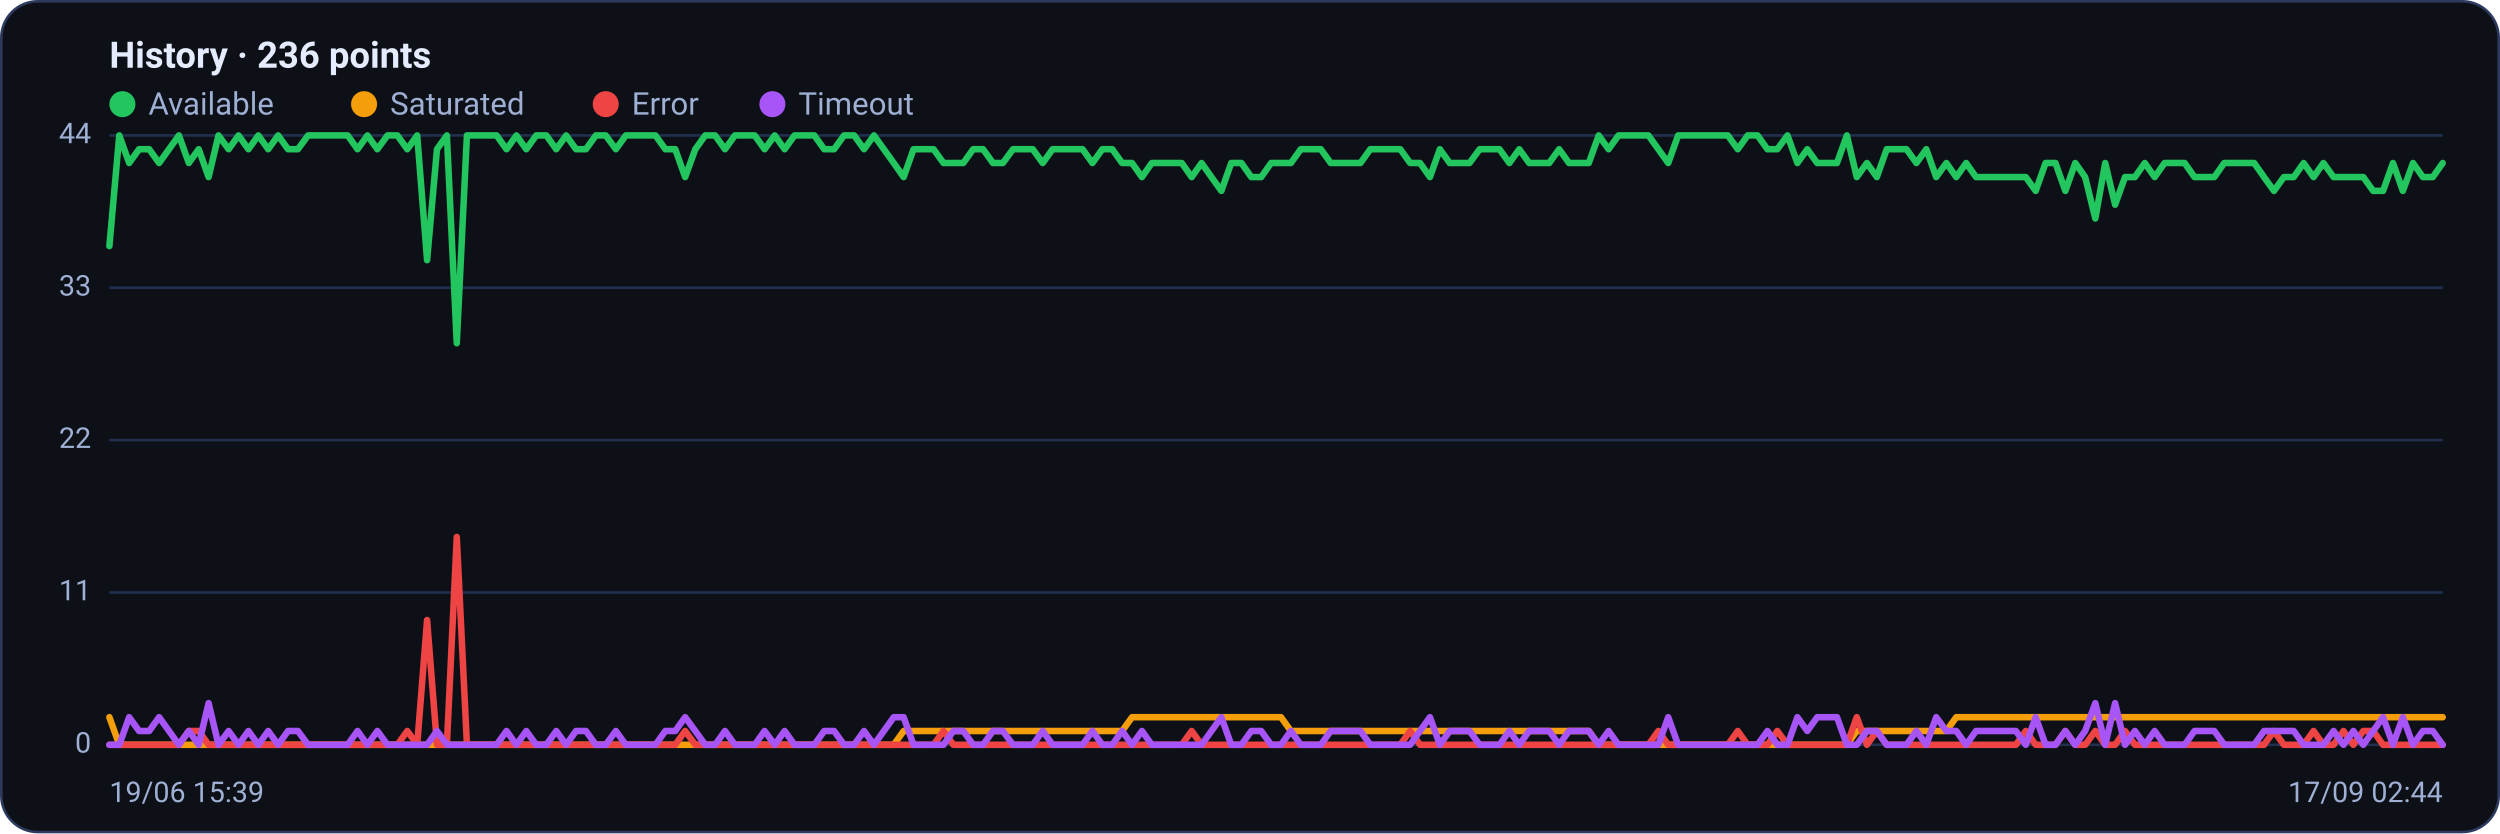
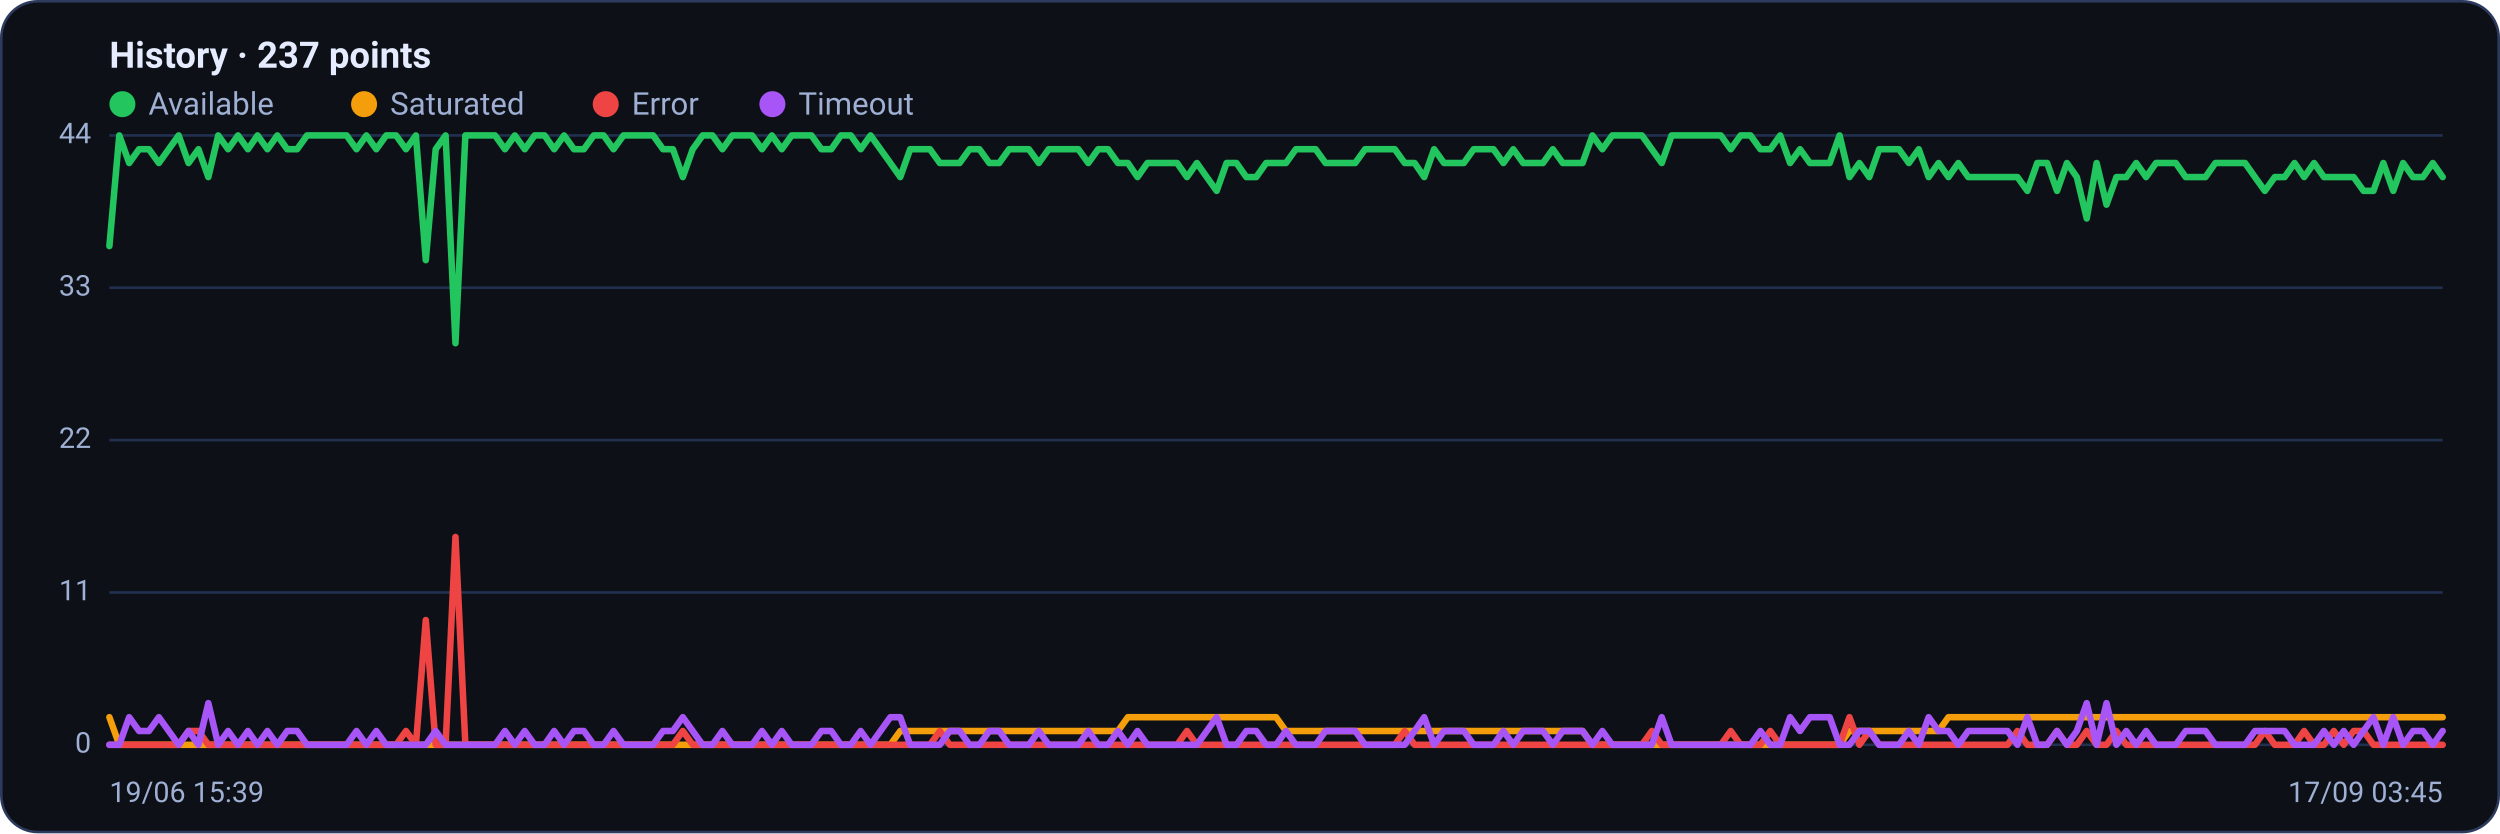
<svg xmlns="http://www.w3.org/2000/svg" viewBox="0 0 960 320" width="960" height="320" font-family="Segoe UI, system-ui, -apple-system, Roboto, Helvetica, Arial, sans-serif" role="img" aria-label="Availability history per region">
  <rect x="0.5" y="0.5" width="959" height="319" rx="14" fill="#0d1117" stroke="#2c3a5e" />
-   <text x="42" y="26" font-size="14" font-weight="600" fill="#e6ecff">History · 236 points</text>
+   <text x="42" y="26" font-size="14" font-weight="600" fill="#e6ecff">History · 237 points</text>
  <circle cx="47" cy="40" r="5" fill="#22c55e" />
  <text x="57" y="44" font-size="12" fill="#9fb0d4">Available</text>
  <circle cx="139.8" cy="40" r="5" fill="#f59e0b" />
  <text x="149.8" y="44" font-size="12" fill="#9fb0d4">Saturated</text>
  <circle cx="232.6" cy="40" r="5" fill="#ef4444" />
  <text x="242.6" y="44" font-size="12" fill="#9fb0d4">Error</text>
  <circle cx="296.6" cy="40" r="5" fill="#a855f7" />
  <text x="306.6" y="44" font-size="12" fill="#9fb0d4">Timeout</text>
  <line x1="42" y1="286.0" x2="938" y2="286.0" stroke="#21304f" stroke-width="1" />
  <text x="35" y="289.0" text-anchor="end" font-size="11" fill="#9fb0d4">0</text>
  <line x1="42" y1="227.5" x2="938" y2="227.5" stroke="#21304f" stroke-width="1" />
  <text x="35" y="230.5" text-anchor="end" font-size="11" fill="#9fb0d4">11</text>
  <line x1="42" y1="169.0" x2="938" y2="169.0" stroke="#21304f" stroke-width="1" />
  <text x="35" y="172.0" text-anchor="end" font-size="11" fill="#9fb0d4">22</text>
  <line x1="42" y1="110.5" x2="938" y2="110.5" stroke="#21304f" stroke-width="1" />
  <text x="35" y="113.5" text-anchor="end" font-size="11" fill="#9fb0d4">33</text>
  <line x1="42" y1="52.0" x2="938" y2="52.0" stroke="#21304f" stroke-width="1" />
  <text x="35" y="55.0" text-anchor="end" font-size="11" fill="#9fb0d4">44</text>
-   <polyline fill="none" stroke="#22c55e" stroke-width="2.5" stroke-linejoin="round" stroke-linecap="round" points="42.0,94.5 45.8,52.0 49.6,62.6 53.4,57.3 57.3,57.3 61.1,62.6 64.9,57.3 68.7,52.0 72.5,62.6 76.3,57.3 80.1,68.0 83.9,52.0 87.8,57.3 91.6,52.0 95.4,57.3 99.2,52.0 103.0,57.3 106.8,52.0 110.6,57.3 114.4,57.3 118.3,52.0 122.1,52.0 125.9,52.0 129.7,52.0 133.5,52.0 137.3,57.3 141.1,52.0 144.9,57.3 148.8,52.0 152.6,52.0 156.4,57.3 160.2,52.0 164.0,99.9 167.8,57.3 171.6,52.0 175.4,131.8 179.3,52.0 183.1,52.0 186.9,52.0 190.7,52.0 194.5,57.3 198.3,52.0 202.1,57.3 205.9,52.0 209.8,52.0 213.6,57.3 217.4,52.0 221.2,57.3 225.0,57.3 228.8,52.0 232.6,52.0 236.5,57.3 240.3,52.0 244.1,52.0 247.9,52.0 251.7,52.0 255.5,57.3 259.3,57.3 263.1,68.0 267.0,57.3 270.8,52.0 274.6,52.0 278.4,57.3 282.2,52.0 286.0,52.0 289.8,52.0 293.6,57.3 297.5,52.0 301.3,57.3 305.1,52.0 308.9,52.0 312.7,52.0 316.5,57.3 320.3,57.3 324.1,52.0 328.0,52.0 331.8,57.3 335.6,52.0 339.4,57.3 343.2,62.6 347.0,68.0 350.8,57.3 354.6,57.3 358.5,57.3 362.3,62.6 366.1,62.6 369.9,62.6 373.7,57.3 377.5,57.3 381.3,62.6 385.1,62.6 389.0,57.3 392.8,57.3 396.6,57.3 400.4,62.6 404.2,57.3 408.0,57.3 411.8,57.3 415.7,57.3 419.5,62.6 423.3,57.3 427.1,57.3 430.9,62.6 434.7,62.6 438.5,68.0 442.3,62.6 446.2,62.6 450.0,62.6 453.8,62.6 457.6,68.0 461.4,62.6 465.2,68.0 469.0,73.3 472.8,62.6 476.7,62.6 480.5,68.0 484.3,68.0 488.1,62.6 491.9,62.6 495.7,62.6 499.5,57.3 503.3,57.3 507.2,57.3 511.0,62.6 514.8,62.6 518.6,62.6 522.4,62.6 526.2,57.3 530.0,57.3 533.8,57.3 537.7,57.3 541.5,62.6 545.3,62.6 549.1,68.0 552.9,57.3 556.7,62.6 560.5,62.6 564.3,62.6 568.2,57.3 572.0,57.3 575.8,57.3 579.6,62.6 583.4,57.3 587.2,62.6 591.0,62.6 594.9,62.6 598.7,57.3 602.5,62.6 606.3,62.6 610.1,62.6 613.9,52.0 617.7,57.3 621.5,52.0 625.4,52.0 629.2,52.0 633.0,52.0 636.8,57.3 640.6,62.6 644.4,52.0 648.2,52.0 652.0,52.0 655.9,52.0 659.7,52.0 663.5,52.0 667.3,57.3 671.1,52.0 674.9,52.0 678.7,57.3 682.5,57.3 686.4,52.0 690.2,62.6 694.0,57.3 697.8,62.6 701.6,62.6 705.4,62.6 709.2,52.0 713.0,68.0 716.9,62.6 720.7,68.0 724.5,57.3 728.3,57.3 732.1,57.3 735.9,62.6 739.7,57.3 743.5,68.0 747.4,62.6 751.2,68.0 755.0,62.6 758.8,68.0 762.6,68.0 766.4,68.0 770.2,68.0 774.1,68.0 777.9,68.0 781.7,73.3 785.5,62.6 789.3,62.6 793.1,73.3 796.9,62.6 800.7,68.0 804.6,83.9 808.4,62.6 812.2,78.6 816.0,68.0 819.8,68.0 823.6,62.6 827.4,68.0 831.2,62.6 835.1,62.6 838.9,62.6 842.7,68.0 846.5,68.0 850.3,68.0 854.1,62.6 857.9,62.6 861.7,62.6 865.6,62.6 869.4,68.0 873.2,73.3 877.0,68.0 880.8,68.0 884.6,62.6 888.4,68.0 892.2,62.6 896.1,68.0 899.9,68.0 903.7,68.0 907.5,68.0 911.3,73.3 915.1,73.3 918.9,62.6 922.7,73.3 926.6,62.6 930.4,68.0 934.2,68.0 938.0,62.6" />
-   <polyline fill="none" stroke="#f59e0b" stroke-width="2.5" stroke-linejoin="round" stroke-linecap="round" points="42.0,275.4 45.8,286.0 49.6,286.0 53.4,286.0 57.3,286.0 61.1,286.0 64.9,286.0 68.7,286.0 72.5,286.0 76.3,286.0 80.1,286.0 83.9,286.0 87.8,286.0 91.6,286.0 95.4,286.0 99.2,286.0 103.0,286.0 106.8,286.0 110.6,286.0 114.4,286.0 118.3,286.0 122.1,286.0 125.9,286.0 129.7,286.0 133.5,286.0 137.3,286.0 141.1,286.0 144.9,286.0 148.8,286.0 152.6,286.0 156.4,286.0 160.2,286.0 164.0,286.0 167.8,286.0 171.6,286.0 175.4,286.0 179.3,286.0 183.1,286.0 186.9,286.0 190.7,286.0 194.5,286.0 198.3,286.0 202.1,286.0 205.9,286.0 209.8,286.0 213.6,286.0 217.4,286.0 221.2,286.0 225.0,286.0 228.8,286.0 232.6,286.0 236.5,286.0 240.3,286.0 244.1,286.0 247.9,286.0 251.7,286.0 255.5,286.0 259.3,286.0 263.1,286.0 267.0,286.0 270.8,286.0 274.6,286.0 278.4,286.0 282.2,286.0 286.0,286.0 289.8,286.0 293.6,286.0 297.5,286.0 301.3,286.0 305.1,286.0 308.9,286.0 312.7,286.0 316.5,286.0 320.3,286.0 324.1,286.0 328.0,286.0 331.8,286.0 335.6,286.0 339.4,286.0 343.2,286.0 347.0,280.7 350.8,280.7 354.6,280.7 358.5,280.7 362.3,280.7 366.1,280.7 369.9,280.7 373.7,280.7 377.5,280.7 381.3,280.7 385.1,280.7 389.0,280.7 392.8,280.7 396.6,280.7 400.4,280.7 404.2,280.7 408.0,280.7 411.8,280.7 415.7,280.7 419.5,280.7 423.3,280.7 427.1,280.7 430.9,280.7 434.7,275.4 438.5,275.4 442.3,275.4 446.2,275.4 450.0,275.4 453.8,275.4 457.6,275.4 461.4,275.4 465.2,275.4 469.0,275.4 472.8,275.4 476.7,275.4 480.5,275.4 484.3,275.4 488.1,275.4 491.9,275.4 495.7,280.7 499.5,280.7 503.3,280.7 507.2,280.7 511.0,280.7 514.8,280.7 518.6,280.7 522.4,280.7 526.2,280.7 530.0,280.7 533.8,280.7 537.7,280.7 541.5,280.7 545.3,280.7 549.1,280.7 552.9,280.7 556.7,280.7 560.5,280.7 564.3,280.7 568.2,280.7 572.0,280.7 575.8,280.7 579.6,280.7 583.4,280.7 587.2,280.7 591.0,280.7 594.9,280.7 598.7,280.7 602.5,280.7 606.3,280.7 610.1,280.7 613.9,286.0 617.7,286.0 621.5,286.0 625.4,286.0 629.2,286.0 633.0,286.0 636.8,286.0 640.6,286.0 644.4,286.0 648.2,286.0 652.0,286.0 655.9,286.0 659.7,286.0 663.5,286.0 667.3,286.0 671.1,286.0 674.9,286.0 678.7,286.0 682.5,286.0 686.4,286.0 690.2,286.0 694.0,286.0 697.8,286.0 701.6,286.0 705.4,286.0 709.2,286.0 713.0,280.7 716.9,280.7 720.7,280.7 724.5,280.7 728.3,280.7 732.1,280.7 735.9,280.7 739.7,280.7 743.5,280.7 747.4,280.7 751.2,275.4 755.0,275.4 758.8,275.4 762.6,275.4 766.4,275.4 770.2,275.4 774.1,275.4 777.9,275.4 781.7,275.4 785.5,275.4 789.3,275.4 793.1,275.4 796.9,275.4 800.7,275.4 804.6,275.4 808.4,275.4 812.2,275.4 816.0,275.4 819.8,275.4 823.6,275.4 827.4,275.4 831.2,275.4 835.1,275.4 838.9,275.4 842.7,275.4 846.5,275.4 850.3,275.4 854.1,275.4 857.9,275.4 861.7,275.4 865.6,275.4 869.4,275.4 873.2,275.4 877.0,275.4 880.8,275.4 884.6,275.4 888.4,275.4 892.2,275.4 896.1,275.4 899.9,275.4 903.7,275.4 907.5,275.4 911.3,275.4 915.1,275.4 918.9,275.4 922.7,275.4 926.6,275.4 930.4,275.4 934.2,275.4 938.0,275.4" />
-   <polyline fill="none" stroke="#ef4444" stroke-width="2.5" stroke-linejoin="round" stroke-linecap="round" points="42.0,286.0 45.8,286.0 49.6,286.0 53.4,286.0 57.3,286.0 61.1,286.0 64.9,286.0 68.7,286.0 72.5,280.7 76.3,280.7 80.1,286.0 83.9,286.0 87.8,286.0 91.6,286.0 95.4,286.0 99.2,286.0 103.0,286.0 106.8,286.0 110.6,286.0 114.4,286.0 118.3,286.0 122.1,286.0 125.9,286.0 129.7,286.0 133.5,286.0 137.3,286.0 141.1,286.0 144.9,286.0 148.8,286.0 152.6,286.0 156.4,280.7 160.2,286.0 164.0,238.1 167.8,286.0 171.6,286.0 175.4,206.2 179.3,286.0 183.1,286.0 186.9,286.0 190.7,286.0 194.5,286.0 198.3,286.0 202.1,286.0 205.9,286.0 209.8,286.0 213.6,286.0 217.4,286.0 221.2,286.0 225.0,286.0 228.8,286.0 232.6,286.0 236.5,286.0 240.3,286.0 244.1,286.0 247.9,286.0 251.7,286.0 255.5,286.0 259.3,286.0 263.1,280.7 267.0,286.0 270.8,286.0 274.6,286.0 278.4,286.0 282.2,286.0 286.0,286.0 289.8,286.0 293.6,286.0 297.5,286.0 301.3,286.0 305.1,286.0 308.9,286.0 312.7,286.0 316.5,286.0 320.3,286.0 324.1,286.0 328.0,286.0 331.8,286.0 335.6,286.0 339.4,286.0 343.2,286.0 347.0,286.0 350.8,286.0 354.6,286.0 358.5,286.0 362.3,280.7 366.1,286.0 369.9,286.0 373.7,286.0 377.5,286.0 381.3,286.0 385.1,286.0 389.0,286.0 392.8,286.0 396.6,286.0 400.4,286.0 404.2,286.0 408.0,286.0 411.8,286.0 415.7,286.0 419.5,286.0 423.3,286.0 427.1,286.0 430.9,286.0 434.7,286.0 438.5,286.0 442.3,286.0 446.2,286.0 450.0,286.0 453.8,286.0 457.6,280.7 461.4,286.0 465.2,286.0 469.0,286.0 472.8,286.0 476.7,286.0 480.5,286.0 484.3,286.0 488.1,286.0 491.9,286.0 495.7,286.0 499.5,286.0 503.3,286.0 507.2,286.0 511.0,286.0 514.8,286.0 518.6,286.0 522.4,286.0 526.2,286.0 530.0,286.0 533.8,286.0 537.7,286.0 541.5,280.7 545.3,286.0 549.1,286.0 552.9,286.0 556.7,286.0 560.5,286.0 564.3,286.0 568.2,286.0 572.0,286.0 575.8,286.0 579.6,286.0 583.4,286.0 587.2,286.0 591.0,286.0 594.9,286.0 598.7,286.0 602.5,286.0 606.3,286.0 610.1,286.0 613.9,286.0 617.7,286.0 621.5,286.0 625.4,286.0 629.2,286.0 633.0,286.0 636.8,280.7 640.6,286.0 644.4,286.0 648.2,286.0 652.0,286.0 655.9,286.0 659.7,286.0 663.5,286.0 667.3,280.7 671.1,286.0 674.9,286.0 678.7,286.0 682.5,280.7 686.4,286.0 690.2,286.0 694.0,286.0 697.8,286.0 701.6,286.0 705.4,286.0 709.2,286.0 713.0,275.4 716.9,286.0 720.7,280.7 724.5,286.0 728.3,286.0 732.1,286.0 735.9,286.0 739.7,286.0 743.5,286.0 747.4,286.0 751.2,286.0 755.0,286.0 758.8,286.0 762.6,286.0 766.4,286.0 770.2,286.0 774.1,286.0 777.9,280.7 781.7,286.0 785.5,286.0 789.3,286.0 793.1,280.7 796.9,286.0 800.7,286.0 804.6,280.7 808.4,286.0 812.2,286.0 816.0,280.7 819.8,286.0 823.6,286.0 827.4,286.0 831.2,286.0 835.1,286.0 838.9,286.0 842.7,286.0 846.5,286.0 850.3,286.0 854.1,286.0 857.9,286.0 861.7,286.0 865.6,286.0 869.4,286.0 873.2,280.7 877.0,286.0 880.8,286.0 884.6,286.0 888.4,280.7 892.2,286.0 896.1,286.0 899.9,280.7 903.7,286.0 907.5,280.7 911.3,280.7 915.1,286.0 918.9,286.0 922.7,286.0 926.6,286.0 930.4,286.0 934.2,286.0 938.0,286.0" />
-   <polyline fill="none" stroke="#a855f7" stroke-width="2.5" stroke-linejoin="round" stroke-linecap="round" points="42.0,286.0 45.8,286.0 49.6,275.4 53.4,280.7 57.3,280.7 61.1,275.4 64.9,280.7 68.7,286.0 72.5,280.7 76.3,286.0 80.1,270.0 83.9,286.0 87.8,280.7 91.6,286.0 95.4,280.7 99.2,286.0 103.0,280.7 106.8,286.0 110.6,280.7 114.4,280.7 118.3,286.0 122.1,286.0 125.9,286.0 129.7,286.0 133.5,286.0 137.3,280.7 141.1,286.0 144.9,280.7 148.8,286.0 152.6,286.0 156.4,286.0 160.2,286.0 164.0,286.0 167.8,280.7 171.6,286.0 175.4,286.0 179.3,286.0 183.1,286.0 186.9,286.0 190.7,286.0 194.5,280.7 198.3,286.0 202.1,280.7 205.9,286.0 209.8,286.0 213.6,280.7 217.4,286.0 221.2,280.7 225.0,280.7 228.8,286.0 232.6,286.0 236.5,280.7 240.3,286.0 244.1,286.0 247.9,286.0 251.7,286.0 255.5,280.7 259.3,280.7 263.1,275.4 267.0,280.7 270.8,286.0 274.6,286.0 278.4,280.7 282.2,286.0 286.0,286.0 289.8,286.0 293.6,280.7 297.5,286.0 301.3,280.7 305.1,286.0 308.9,286.0 312.7,286.0 316.5,280.7 320.3,280.7 324.1,286.0 328.0,286.0 331.8,280.7 335.6,286.0 339.4,280.7 343.2,275.4 347.0,275.4 350.8,286.0 354.6,286.0 358.5,286.0 362.3,286.0 366.1,280.7 369.9,280.7 373.7,286.0 377.5,286.0 381.3,280.7 385.1,280.7 389.0,286.0 392.8,286.0 396.6,286.0 400.4,280.7 404.2,286.0 408.0,286.0 411.8,286.0 415.7,286.0 419.5,280.7 423.3,286.0 427.1,286.0 430.9,280.7 434.7,286.0 438.5,280.7 442.3,286.0 446.2,286.0 450.0,286.0 453.8,286.0 457.6,286.0 461.4,286.0 465.2,280.7 469.0,275.4 472.8,286.0 476.7,286.0 480.5,280.7 484.3,280.7 488.1,286.0 491.9,286.0 495.7,280.7 499.5,286.0 503.3,286.0 507.2,286.0 511.0,280.7 514.8,280.7 518.6,280.7 522.4,280.7 526.2,286.0 530.0,286.0 533.8,286.0 537.7,286.0 541.5,286.0 545.3,280.7 549.1,275.4 552.9,286.0 556.7,280.7 560.5,280.7 564.3,280.7 568.2,286.0 572.0,286.0 575.8,286.0 579.6,280.7 583.4,286.0 587.2,280.7 591.0,280.7 594.9,280.7 598.7,286.0 602.5,280.7 606.3,280.7 610.1,280.7 613.9,286.0 617.7,280.7 621.5,286.0 625.4,286.0 629.2,286.0 633.0,286.0 636.8,286.0 640.6,275.4 644.4,286.0 648.2,286.0 652.0,286.0 655.9,286.0 659.7,286.0 663.5,286.0 667.3,286.0 671.1,286.0 674.9,286.0 678.7,280.7 682.5,286.0 686.4,286.0 690.2,275.4 694.0,280.7 697.8,275.4 701.6,275.4 705.4,275.4 709.2,286.0 713.0,286.0 716.9,280.7 720.7,280.7 724.5,286.0 728.3,286.0 732.1,286.0 735.9,280.7 739.7,286.0 743.5,275.4 747.4,280.7 751.2,280.7 755.0,286.0 758.8,280.7 762.6,280.7 766.4,280.7 770.2,280.7 774.1,280.7 777.9,286.0 781.7,275.4 785.5,286.0 789.3,286.0 793.1,280.7 796.9,286.0 800.7,280.7 804.6,270.0 808.4,286.0 812.2,270.0 816.0,286.0 819.8,280.7 823.6,286.0 827.4,280.7 831.2,286.0 835.1,286.0 838.9,286.0 842.7,280.7 846.5,280.7 850.3,280.7 854.1,286.0 857.9,286.0 861.7,286.0 865.6,286.0 869.4,280.7 873.2,280.7 877.0,280.7 880.8,280.7 884.6,286.0 888.4,286.0 892.2,286.0 896.1,280.7 899.9,286.0 903.7,280.7 907.5,286.0 911.3,280.7 915.1,275.4 918.9,286.0 922.7,275.4 926.6,286.0 930.4,280.7 934.2,280.7 938.0,286.0" />
+   <polyline fill="none" stroke="#22c55e" stroke-width="2.5" stroke-linejoin="round" stroke-linecap="round" points="42.0,94.5 45.8,52.0 49.6,62.6 53.4,57.3 57.2,57.3 61.0,62.6 64.8,57.3 68.6,52.0 72.4,62.6 76.2,57.3 80.0,68.0 83.8,52.0 87.6,57.3 91.4,52.0 95.2,57.3 98.9,52.0 102.7,57.3 106.5,52.0 110.3,57.3 114.1,57.3 117.9,52.0 121.7,52.0 125.5,52.0 129.3,52.0 133.1,52.0 136.9,57.3 140.7,52.0 144.5,57.3 148.3,52.0 152.1,52.0 155.9,57.3 159.7,52.0 163.5,99.9 167.3,57.3 171.1,52.0 174.9,131.8 178.7,52.0 182.5,52.0 186.3,52.0 190.1,52.0 193.9,57.3 197.7,52.0 201.5,57.3 205.3,52.0 209.1,52.0 212.8,57.3 216.6,52.0 220.4,57.3 224.2,57.3 228.0,52.0 231.8,52.0 235.6,57.3 239.4,52.0 243.2,52.0 247.0,52.0 250.8,52.0 254.6,57.3 258.4,57.3 262.2,68.0 266.0,57.3 269.8,52.0 273.6,52.0 277.4,57.3 281.2,52.0 285.0,52.0 288.8,52.0 292.6,57.3 296.4,52.0 300.2,57.3 304.0,52.0 307.8,52.0 311.6,52.0 315.4,57.3 319.2,57.3 322.9,52.0 326.7,52.0 330.5,57.3 334.3,52.0 338.1,57.3 341.9,62.6 345.7,68.0 349.5,57.3 353.3,57.3 357.1,57.3 360.9,62.6 364.7,62.6 368.5,62.6 372.3,57.3 376.1,57.3 379.9,62.6 383.7,62.6 387.5,57.3 391.3,57.3 395.1,57.3 398.9,62.6 402.7,57.3 406.5,57.3 410.3,57.3 414.1,57.3 417.9,62.6 421.7,57.3 425.5,57.3 429.3,62.6 433.1,62.6 436.8,68.0 440.6,62.6 444.4,62.6 448.2,62.6 452.0,62.6 455.8,68.0 459.6,62.6 463.4,68.0 467.2,73.3 471.0,62.6 474.8,62.6 478.6,68.0 482.4,68.0 486.2,62.6 490.0,62.6 493.8,62.6 497.6,57.3 501.4,57.3 505.2,57.3 509.0,62.6 512.8,62.6 516.6,62.6 520.4,62.6 524.2,57.3 528.0,57.3 531.8,57.3 535.6,57.3 539.4,62.6 543.2,62.6 546.9,68.0 550.7,57.3 554.5,62.6 558.3,62.6 562.1,62.6 565.9,57.3 569.7,57.3 573.5,57.3 577.3,62.6 581.1,57.3 584.9,62.6 588.7,62.6 592.5,62.6 596.3,57.3 600.1,62.6 603.9,62.6 607.7,62.6 611.5,52.0 615.3,57.3 619.1,52.0 622.9,52.0 626.7,52.0 630.5,52.0 634.3,57.3 638.1,62.6 641.9,52.0 645.7,52.0 649.5,52.0 653.3,52.0 657.1,52.0 660.8,52.0 664.6,57.3 668.4,52.0 672.2,52.0 676.0,57.3 679.8,57.3 683.6,52.0 687.4,62.6 691.2,57.3 695.0,62.6 698.8,62.6 702.6,62.6 706.4,52.0 710.2,68.0 714.0,62.6 717.8,68.0 721.6,57.3 725.4,57.3 729.2,57.3 733.0,62.6 736.8,57.3 740.6,68.0 744.4,62.6 748.2,68.0 752.0,62.6 755.8,68.0 759.6,68.0 763.4,68.0 767.2,68.0 770.9,68.0 774.7,68.0 778.5,73.3 782.3,62.6 786.1,62.6 789.9,73.3 793.7,62.6 797.5,68.0 801.3,83.9 805.1,62.6 808.9,78.6 812.7,68.0 816.5,68.0 820.3,62.6 824.1,68.0 827.9,62.6 831.7,62.6 835.5,62.6 839.3,68.0 843.1,68.0 846.9,68.0 850.7,62.6 854.5,62.6 858.3,62.6 862.1,62.6 865.9,68.0 869.7,73.3 873.5,68.0 877.3,68.0 881.1,62.6 884.8,68.0 888.6,62.6 892.4,68.0 896.2,68.0 900.0,68.0 903.8,68.0 907.6,73.3 911.4,73.3 915.2,62.6 919.0,73.3 922.8,62.6 926.6,68.0 930.4,68.0 934.2,62.6 938.0,68.0" />
+   <polyline fill="none" stroke="#f59e0b" stroke-width="2.5" stroke-linejoin="round" stroke-linecap="round" points="42.0,275.4 45.8,286.0 49.6,286.0 53.4,286.0 57.2,286.0 61.0,286.0 64.8,286.0 68.6,286.0 72.4,286.0 76.2,286.0 80.0,286.0 83.8,286.0 87.6,286.0 91.4,286.0 95.2,286.0 98.9,286.0 102.7,286.0 106.5,286.0 110.3,286.0 114.1,286.0 117.9,286.0 121.7,286.0 125.5,286.0 129.3,286.0 133.1,286.0 136.9,286.0 140.7,286.0 144.5,286.0 148.3,286.0 152.1,286.0 155.9,286.0 159.7,286.0 163.5,286.0 167.3,286.0 171.1,286.0 174.9,286.0 178.7,286.0 182.5,286.0 186.3,286.0 190.1,286.0 193.9,286.0 197.7,286.0 201.5,286.0 205.3,286.0 209.1,286.0 212.8,286.0 216.6,286.0 220.4,286.0 224.2,286.0 228.0,286.0 231.8,286.0 235.6,286.0 239.4,286.0 243.2,286.0 247.0,286.0 250.8,286.0 254.6,286.0 258.4,286.0 262.2,286.0 266.0,286.0 269.8,286.0 273.6,286.0 277.4,286.0 281.2,286.0 285.0,286.0 288.8,286.0 292.6,286.0 296.4,286.0 300.2,286.0 304.0,286.0 307.8,286.0 311.6,286.0 315.4,286.0 319.2,286.0 322.9,286.0 326.7,286.0 330.5,286.0 334.3,286.0 338.1,286.0 341.9,286.0 345.7,280.7 349.5,280.7 353.3,280.7 357.1,280.7 360.9,280.7 364.7,280.7 368.5,280.7 372.3,280.7 376.1,280.7 379.9,280.7 383.7,280.7 387.5,280.7 391.3,280.7 395.1,280.7 398.9,280.7 402.7,280.7 406.5,280.7 410.3,280.7 414.1,280.7 417.9,280.7 421.7,280.7 425.5,280.7 429.3,280.7 433.1,275.4 436.8,275.4 440.6,275.4 444.4,275.4 448.2,275.4 452.0,275.4 455.8,275.4 459.6,275.4 463.4,275.4 467.2,275.4 471.0,275.4 474.8,275.4 478.6,275.4 482.4,275.4 486.2,275.4 490.0,275.4 493.8,280.7 497.6,280.7 501.4,280.7 505.2,280.7 509.0,280.7 512.8,280.7 516.6,280.7 520.4,280.7 524.2,280.7 528.0,280.7 531.8,280.7 535.6,280.7 539.4,280.7 543.2,280.7 546.9,280.7 550.7,280.7 554.5,280.7 558.3,280.7 562.1,280.7 565.9,280.7 569.7,280.7 573.5,280.7 577.3,280.7 581.1,280.7 584.9,280.7 588.7,280.7 592.5,280.7 596.3,280.7 600.1,280.7 603.9,280.7 607.7,280.7 611.5,286.0 615.3,286.0 619.1,286.0 622.9,286.0 626.7,286.0 630.5,286.0 634.3,286.0 638.1,286.0 641.9,286.0 645.7,286.0 649.5,286.0 653.3,286.0 657.1,286.0 660.8,286.0 664.6,286.0 668.4,286.0 672.2,286.0 676.0,286.0 679.8,286.0 683.6,286.0 687.4,286.0 691.2,286.0 695.0,286.0 698.8,286.0 702.6,286.0 706.4,286.0 710.2,280.7 714.0,280.7 717.8,280.7 721.6,280.7 725.4,280.7 729.2,280.7 733.0,280.7 736.8,280.7 740.6,280.7 744.4,280.7 748.2,275.4 752.0,275.4 755.8,275.4 759.6,275.4 763.4,275.4 767.2,275.4 770.9,275.4 774.7,275.4 778.5,275.4 782.3,275.4 786.1,275.4 789.9,275.4 793.7,275.4 797.5,275.4 801.3,275.4 805.1,275.4 808.9,275.4 812.7,275.4 816.5,275.4 820.3,275.4 824.1,275.4 827.9,275.4 831.7,275.4 835.5,275.4 839.3,275.4 843.1,275.4 846.9,275.4 850.7,275.4 854.5,275.4 858.3,275.4 862.1,275.4 865.9,275.4 869.7,275.4 873.5,275.4 877.3,275.4 881.1,275.4 884.8,275.4 888.6,275.4 892.4,275.4 896.2,275.4 900.0,275.4 903.8,275.4 907.6,275.4 911.4,275.4 915.2,275.4 919.0,275.4 922.8,275.4 926.6,275.4 930.4,275.4 934.2,275.4 938.0,275.4" />
+   <polyline fill="none" stroke="#ef4444" stroke-width="2.5" stroke-linejoin="round" stroke-linecap="round" points="42.0,286.0 45.8,286.0 49.6,286.0 53.4,286.0 57.2,286.0 61.0,286.0 64.8,286.0 68.6,286.0 72.4,280.7 76.2,280.7 80.0,286.0 83.8,286.0 87.6,286.0 91.4,286.0 95.2,286.0 98.9,286.0 102.7,286.0 106.5,286.0 110.3,286.0 114.1,286.0 117.9,286.0 121.7,286.0 125.5,286.0 129.3,286.0 133.1,286.0 136.9,286.0 140.7,286.0 144.5,286.0 148.3,286.0 152.1,286.0 155.9,280.7 159.7,286.0 163.5,238.1 167.3,286.0 171.1,286.0 174.9,206.2 178.7,286.0 182.5,286.0 186.3,286.0 190.1,286.0 193.9,286.0 197.7,286.0 201.5,286.0 205.3,286.0 209.1,286.0 212.8,286.0 216.6,286.0 220.4,286.0 224.2,286.0 228.0,286.0 231.8,286.0 235.6,286.0 239.4,286.0 243.2,286.0 247.0,286.0 250.8,286.0 254.6,286.0 258.4,286.0 262.2,280.7 266.0,286.0 269.8,286.0 273.6,286.0 277.4,286.0 281.2,286.0 285.0,286.0 288.8,286.0 292.6,286.0 296.4,286.0 300.2,286.0 304.0,286.0 307.8,286.0 311.6,286.0 315.4,286.0 319.2,286.0 322.9,286.0 326.7,286.0 330.5,286.0 334.3,286.0 338.1,286.0 341.9,286.0 345.7,286.0 349.5,286.0 353.3,286.0 357.1,286.0 360.9,280.7 364.7,286.0 368.5,286.0 372.3,286.0 376.1,286.0 379.9,286.0 383.7,286.0 387.5,286.0 391.3,286.0 395.1,286.0 398.9,286.0 402.7,286.0 406.5,286.0 410.3,286.0 414.1,286.0 417.9,286.0 421.7,286.0 425.5,286.0 429.3,286.0 433.1,286.0 436.8,286.0 440.6,286.0 444.4,286.0 448.2,286.0 452.0,286.0 455.8,280.7 459.6,286.0 463.4,286.0 467.2,286.0 471.0,286.0 474.8,286.0 478.6,286.0 482.4,286.0 486.2,286.0 490.0,286.0 493.8,286.0 497.6,286.0 501.4,286.0 505.2,286.0 509.0,286.0 512.8,286.0 516.6,286.0 520.4,286.0 524.2,286.0 528.0,286.0 531.8,286.0 535.6,286.0 539.4,280.7 543.2,286.0 546.9,286.0 550.7,286.0 554.5,286.0 558.3,286.0 562.1,286.0 565.9,286.0 569.7,286.0 573.5,286.0 577.3,286.0 581.1,286.0 584.9,286.0 588.7,286.0 592.5,286.0 596.3,286.0 600.1,286.0 603.9,286.0 607.7,286.0 611.5,286.0 615.3,286.0 619.1,286.0 622.9,286.0 626.7,286.0 630.5,286.0 634.3,280.7 638.1,286.0 641.9,286.0 645.7,286.0 649.5,286.0 653.3,286.0 657.1,286.0 660.8,286.0 664.6,280.7 668.4,286.0 672.2,286.0 676.0,286.0 679.8,280.7 683.6,286.0 687.4,286.0 691.2,286.0 695.0,286.0 698.8,286.0 702.6,286.0 706.4,286.0 710.2,275.4 714.0,286.0 717.8,280.7 721.6,286.0 725.4,286.0 729.2,286.0 733.0,286.0 736.8,286.0 740.6,286.0 744.4,286.0 748.2,286.0 752.0,286.0 755.8,286.0 759.6,286.0 763.4,286.0 767.2,286.0 770.9,286.0 774.7,280.7 778.5,286.0 782.3,286.0 786.1,286.0 789.9,280.7 793.7,286.0 797.5,286.0 801.3,280.7 805.1,286.0 808.9,286.0 812.7,280.7 816.5,286.0 820.3,286.0 824.1,286.0 827.9,286.0 831.7,286.0 835.5,286.0 839.3,286.0 843.1,286.0 846.9,286.0 850.7,286.0 854.5,286.0 858.3,286.0 862.1,286.0 865.9,286.0 869.7,280.7 873.5,286.0 877.3,286.0 881.1,286.0 884.8,280.7 888.6,286.0 892.4,286.0 896.2,280.7 900.0,286.0 903.8,280.7 907.6,280.7 911.4,286.0 915.2,286.0 919.0,286.0 922.8,286.0 926.6,286.0 930.4,286.0 934.2,286.0 938.0,286.0" />
+   <polyline fill="none" stroke="#a855f7" stroke-width="2.5" stroke-linejoin="round" stroke-linecap="round" points="42.0,286.0 45.8,286.0 49.6,275.4 53.4,280.7 57.2,280.7 61.0,275.4 64.8,280.7 68.6,286.0 72.4,280.7 76.2,286.0 80.0,270.0 83.8,286.0 87.6,280.7 91.4,286.0 95.2,280.7 98.9,286.0 102.7,280.7 106.5,286.0 110.3,280.7 114.1,280.7 117.9,286.0 121.7,286.0 125.5,286.0 129.3,286.0 133.1,286.0 136.9,280.7 140.7,286.0 144.5,280.7 148.3,286.0 152.1,286.0 155.9,286.0 159.7,286.0 163.5,286.0 167.3,280.7 171.1,286.0 174.9,286.0 178.7,286.0 182.5,286.0 186.3,286.0 190.1,286.0 193.9,280.7 197.7,286.0 201.5,280.7 205.3,286.0 209.1,286.0 212.8,280.7 216.6,286.0 220.4,280.7 224.2,280.7 228.0,286.0 231.8,286.0 235.6,280.7 239.4,286.0 243.2,286.0 247.0,286.0 250.8,286.0 254.6,280.7 258.4,280.7 262.2,275.4 266.0,280.7 269.8,286.0 273.6,286.0 277.4,280.7 281.2,286.0 285.0,286.0 288.8,286.0 292.6,280.7 296.4,286.0 300.2,280.7 304.0,286.0 307.8,286.0 311.6,286.0 315.4,280.7 319.2,280.7 322.9,286.0 326.7,286.0 330.5,280.7 334.3,286.0 338.1,280.7 341.9,275.4 345.7,275.4 349.5,286.0 353.3,286.0 357.1,286.0 360.9,286.0 364.7,280.7 368.5,280.7 372.3,286.0 376.1,286.0 379.9,280.7 383.7,280.7 387.5,286.0 391.3,286.0 395.1,286.0 398.9,280.7 402.7,286.0 406.5,286.0 410.3,286.0 414.1,286.0 417.9,280.7 421.7,286.0 425.5,286.0 429.3,280.7 433.1,286.0 436.8,280.7 440.6,286.0 444.4,286.0 448.2,286.0 452.0,286.0 455.8,286.0 459.6,286.0 463.4,280.7 467.2,275.4 471.0,286.0 474.8,286.0 478.6,280.7 482.4,280.7 486.2,286.0 490.0,286.0 493.8,280.7 497.6,286.0 501.4,286.0 505.2,286.0 509.0,280.7 512.8,280.7 516.6,280.7 520.4,280.7 524.2,286.0 528.0,286.0 531.8,286.0 535.6,286.0 539.4,286.0 543.2,280.7 546.9,275.4 550.7,286.0 554.5,280.7 558.3,280.7 562.1,280.7 565.9,286.0 569.7,286.0 573.5,286.0 577.3,280.7 581.1,286.0 584.9,280.7 588.7,280.7 592.5,280.7 596.3,286.0 600.1,280.7 603.9,280.7 607.7,280.7 611.5,286.0 615.3,280.7 619.1,286.0 622.9,286.0 626.7,286.0 630.5,286.0 634.3,286.0 638.1,275.4 641.9,286.0 645.7,286.0 649.5,286.0 653.3,286.0 657.1,286.0 660.8,286.0 664.6,286.0 668.4,286.0 672.2,286.0 676.0,280.7 679.8,286.0 683.6,286.0 687.4,275.4 691.2,280.7 695.0,275.4 698.8,275.4 702.6,275.4 706.4,286.0 710.2,286.0 714.0,280.7 717.8,280.7 721.6,286.0 725.4,286.0 729.2,286.0 733.0,280.7 736.8,286.0 740.6,275.4 744.4,280.7 748.2,280.7 752.0,286.0 755.8,280.7 759.6,280.7 763.4,280.7 767.2,280.7 770.9,280.7 774.7,286.0 778.5,275.4 782.3,286.0 786.1,286.0 789.9,280.7 793.7,286.0 797.5,280.7 801.3,270.0 805.1,286.0 808.9,270.0 812.7,286.0 816.5,280.7 820.3,286.0 824.1,280.7 827.9,286.0 831.7,286.0 835.5,286.0 839.3,280.7 843.1,280.7 846.9,280.7 850.7,286.0 854.5,286.0 858.3,286.0 862.1,286.0 865.9,280.7 869.7,280.7 873.5,280.7 877.3,280.7 881.1,286.0 884.8,286.0 888.6,286.0 892.4,280.7 896.2,286.0 900.0,280.7 903.8,286.0 907.6,280.7 911.4,275.4 915.2,286.0 919.0,275.4 922.8,286.0 926.6,280.7 930.4,280.7 934.2,286.0 938.0,280.7" />
  <text x="42" y="308" font-size="11" fill="#9fb0d4">19/06 15:39</text>
-   <text x="938" y="308" text-anchor="end" font-size="11" fill="#9fb0d4">17/09 02:44</text>
+   <text x="938" y="308" text-anchor="end" font-size="11" fill="#9fb0d4">17/09 03:45</text>
</svg>
